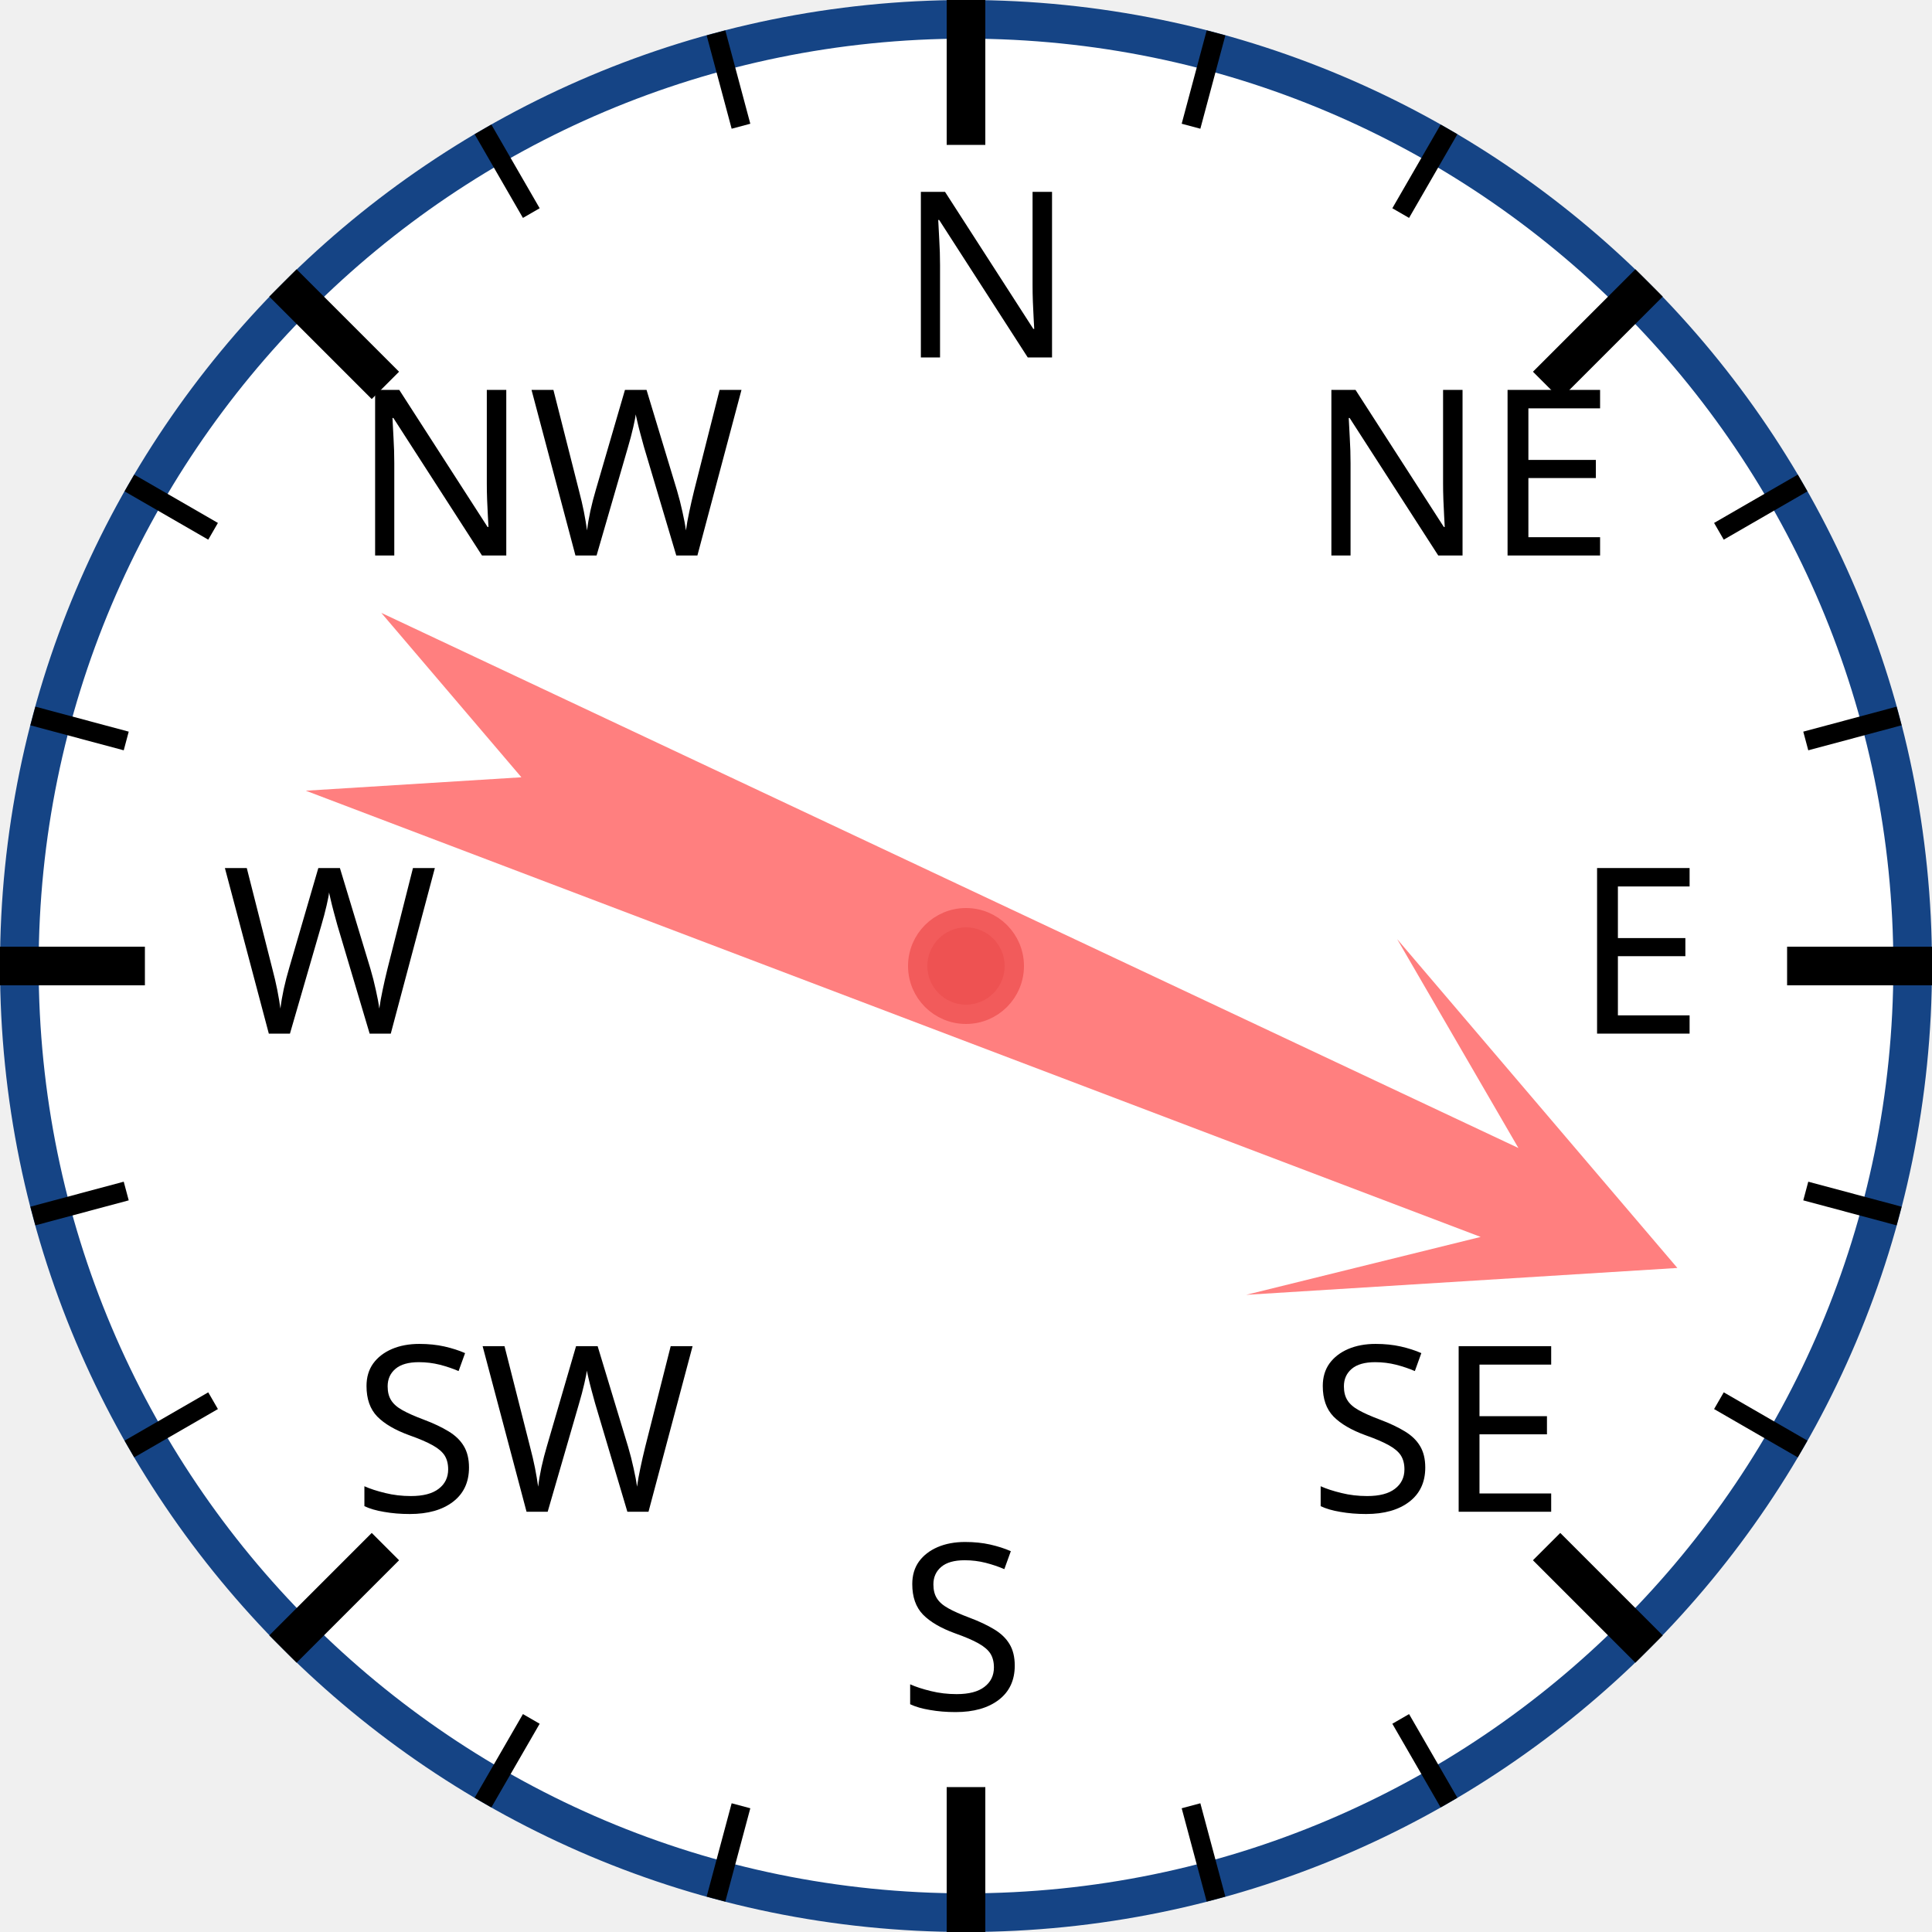
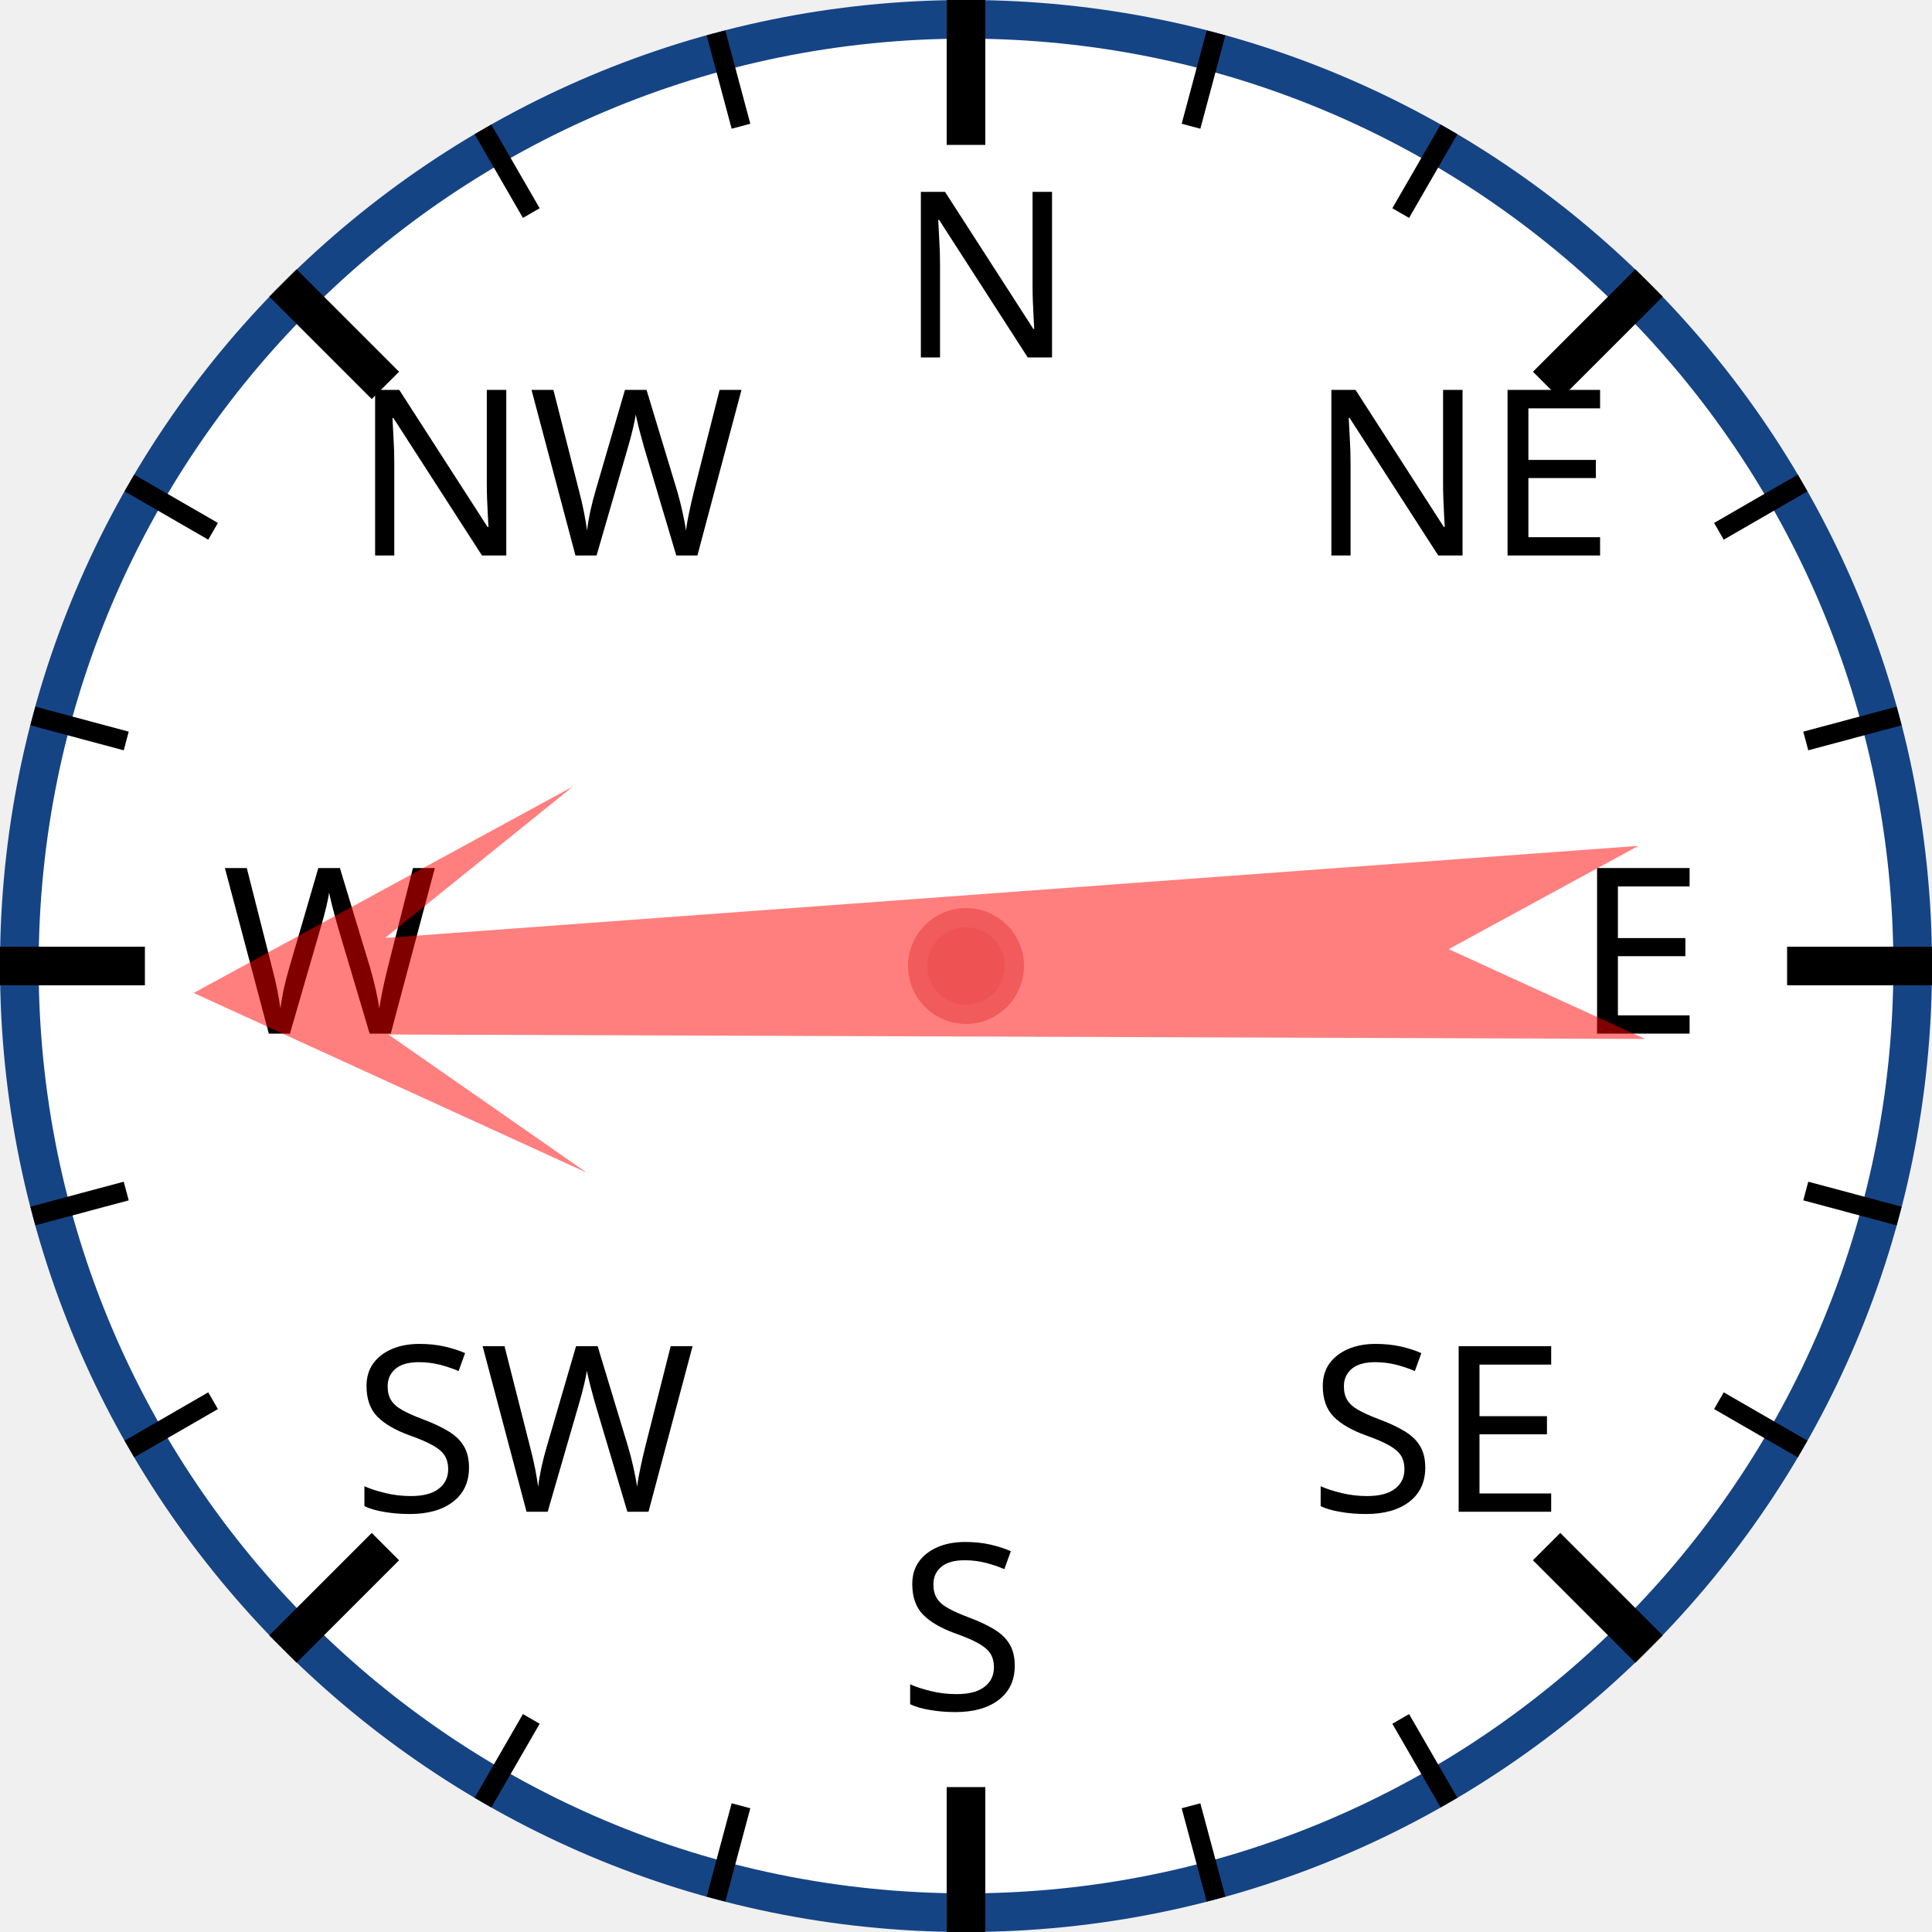
<svg xmlns="http://www.w3.org/2000/svg" width="120px" height="120px" viewBox="0 0 200 200">
  <circle cx="100" cy="100" r="98" style="fill: white; stroke: #154485; stroke-width: 4;" />
  <text x="93.0" y="37.0" style="font-family: sans-serif; font-size: 18pt;">N</text>
  <line x1="100.0" y1="0.0" x2="100.0" y2="15.0" style="stroke: black; stroke-width: 4;" />
  <line x1="74.118" y1="3.407" x2="76.706" y2="13.067" style="stroke: black; stroke-width: 2;" />
  <line x1="50" y1="13.397" x2="55" y2="22.058" style="stroke: black; stroke-width: 2;" />
  <text x="36.503" y="57.503" style="font-family: sans-serif; font-size: 18pt;">NW</text>
  <line x1="29.289" y1="29.289" x2="39.896" y2="39.896" style="stroke: black; stroke-width: 4;" />
  <line x1="13.397" y1="50" x2="22.058" y2="55" style="stroke: black; stroke-width: 2;" />
  <line x1="3.407" y1="74.118" x2="13.067" y2="76.706" style="stroke: black; stroke-width: 2;" />
  <text x="23.0" y="107.0" style="font-family: sans-serif; font-size: 18pt;">W</text>
  <line x1="0.0" y1="100.0" x2="15.0" y2="100.0" style="stroke: black; stroke-width: 4;" />
  <line x1="3.407" y1="125.882" x2="13.067" y2="123.294" style="stroke: black; stroke-width: 2;" />
  <line x1="13.397" y1="150" x2="22.058" y2="145" style="stroke: black; stroke-width: 2;" />
  <text x="36.503" y="156.497" style="font-family: sans-serif; font-size: 18pt;">SW</text>
  <line x1="29.289" y1="170.711" x2="39.896" y2="160.104" style="stroke: black; stroke-width: 4;" />
  <line x1="50" y1="186.603" x2="55" y2="177.942" style="stroke: black; stroke-width: 2;" />
  <line x1="74.118" y1="196.593" x2="76.706" y2="186.933" style="stroke: black; stroke-width: 2;" />
  <text x="93" y="177.0" style="font-family: sans-serif; font-size: 18pt;">S</text>
  <line x1="100" y1="200.0" x2="100" y2="185.0" style="stroke: black; stroke-width: 4;" />
  <line x1="125.882" y1="196.593" x2="123.294" y2="186.933" style="stroke: black; stroke-width: 2;" />
  <line x1="150.0" y1="186.603" x2="145.0" y2="177.942" style="stroke: black; stroke-width: 2;" />
  <text x="135.497" y="156.497" style="font-family: sans-serif; font-size: 18pt;">SE</text>
  <line x1="170.711" y1="170.711" x2="160.104" y2="160.104" style="stroke: black; stroke-width: 4;" />
  <line x1="186.603" y1="150" x2="177.942" y2="145" style="stroke: black; stroke-width: 2;" />
  <line x1="196.593" y1="125.882" x2="186.933" y2="123.294" style="stroke: black; stroke-width: 2;" />
  <text x="163.0" y="107" style="font-family: sans-serif; font-size: 18pt;">E</text>
  <line x1="200.0" y1="100" x2="185.0" y2="100" style="stroke: black; stroke-width: 4;" />
  <line x1="196.593" y1="74.118" x2="186.933" y2="76.706" style="stroke: black; stroke-width: 2;" />
  <line x1="186.603" y1="50" x2="177.942" y2="55" style="stroke: black; stroke-width: 2;" />
  <text x="135.497" y="57.503" style="font-family: sans-serif; font-size: 18pt;">NE</text>
  <line x1="170.711" y1="29.289" x2="160.104" y2="39.896" style="stroke: black; stroke-width: 4;" />
  <line x1="150" y1="13.397" x2="145" y2="22.058" style="stroke: black; stroke-width: 2;" />
  <line x1="125.882" y1="3.407" x2="123.294" y2="13.067" style="stroke: black; stroke-width: 2;" />
-   <polygon points="100 20 120 60 105 40 110 170 100 150 90 170 95 40 80 60" style="fill: red; fill-opacity: 0.5;" transform="rotate(113,100,100)" />
+   <polygon points="100 20 120 60 105 40 110 170 100 150 90 170 95 40 80 60" style="fill: red; fill-opacity: 0.5;" transform="rotate(268,100,100)" />
  <circle cx="100" cy="100" r="5" style="fill: #EE5252; stroke: #F25B5B; stroke-width: 2;" />
</svg>
